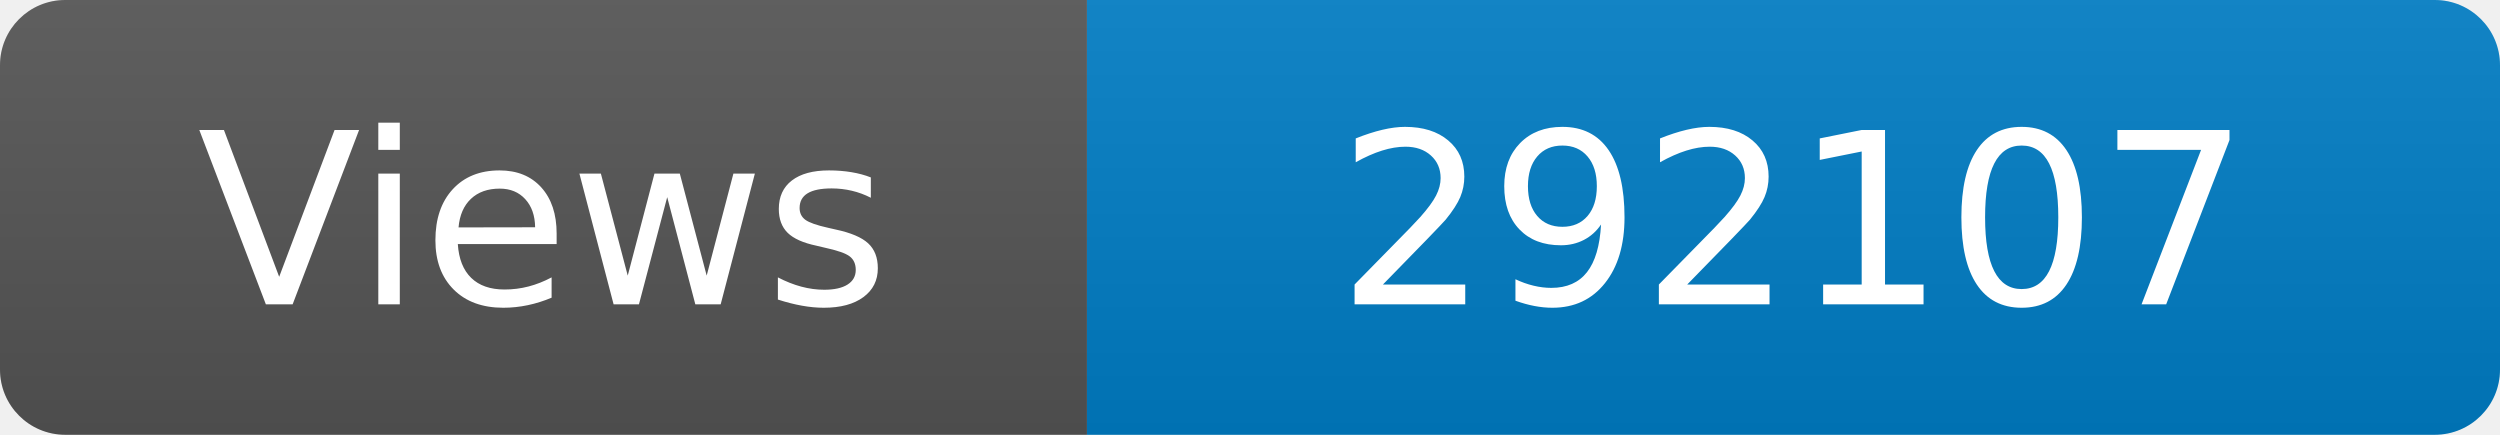
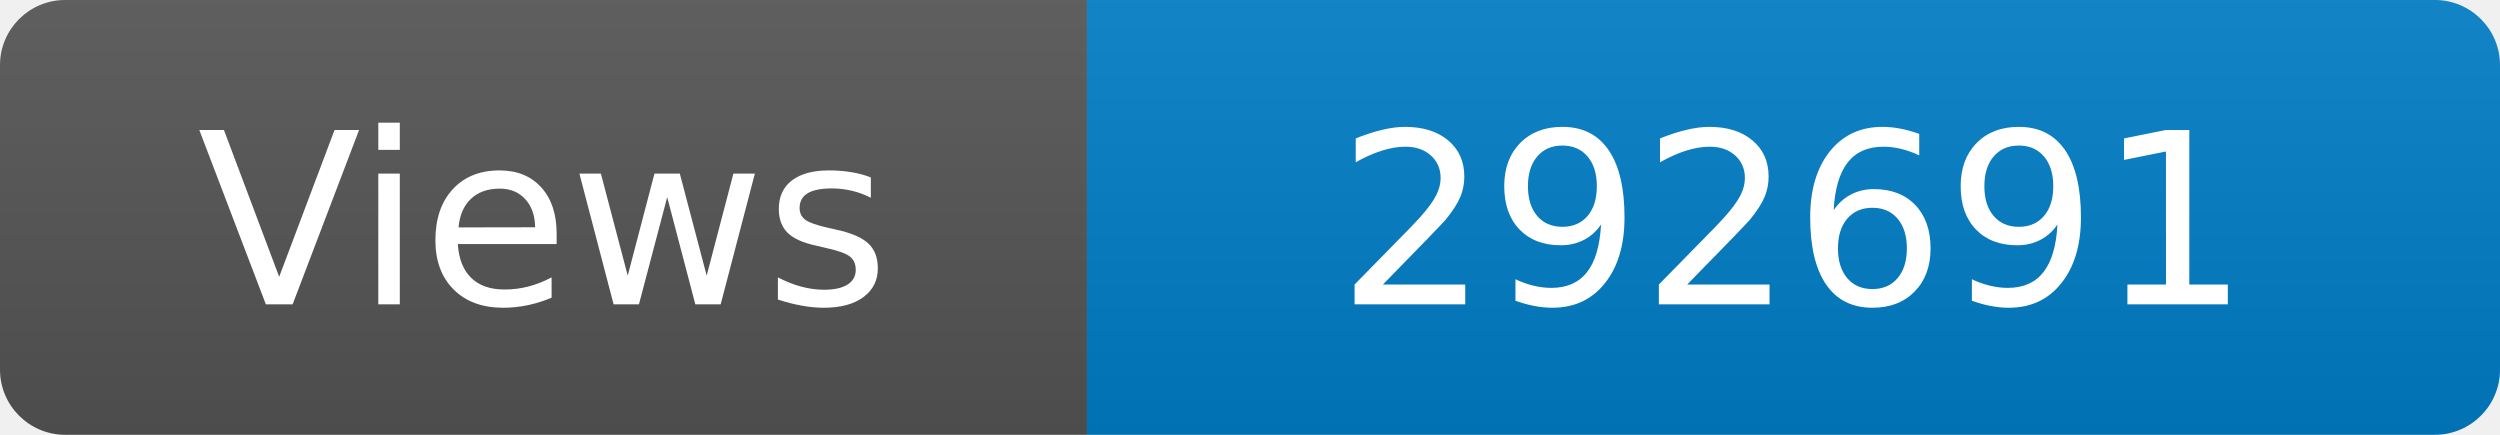
<svg xmlns="http://www.w3.org/2000/svg" width="115" height="20" role="img" aria-label="Maintained?: yes">
  <linearGradient id="s" x2="0" y2="100%">
    <stop offset="0" stop-color="#bbb" stop-opacity=".1" />
    <stop offset="1" stop-opacity=".1" />
  </linearGradient>
  <clipPath id="r">
    <rect width="115" height="20" rx="3" fill="#fff" />
  </clipPath>
  <g clip-path="url(#r)">
    <rect width="50" height="20" fill="#555" />
    <rect x="50" width="160" height="20" fill="#007ec6" />
    <rect width="115" height="20" fill="url(#s)" />
  </g>
  <g fill="#fff" text-anchor="middle" font-family="Verdana,Geneva,DejaVu Sans,sans-serif" font-size="110">
    <text x="250" y="140" transform="scale(.1)" fill="#fff">Views</text>
-     <text x="825" y="140" transform="scale(.1)" fill="#fff">292107</text>
+     <text x="825" y="140" transform="scale(.1)" fill="#fff">292691</text>
  </g>
</svg>
